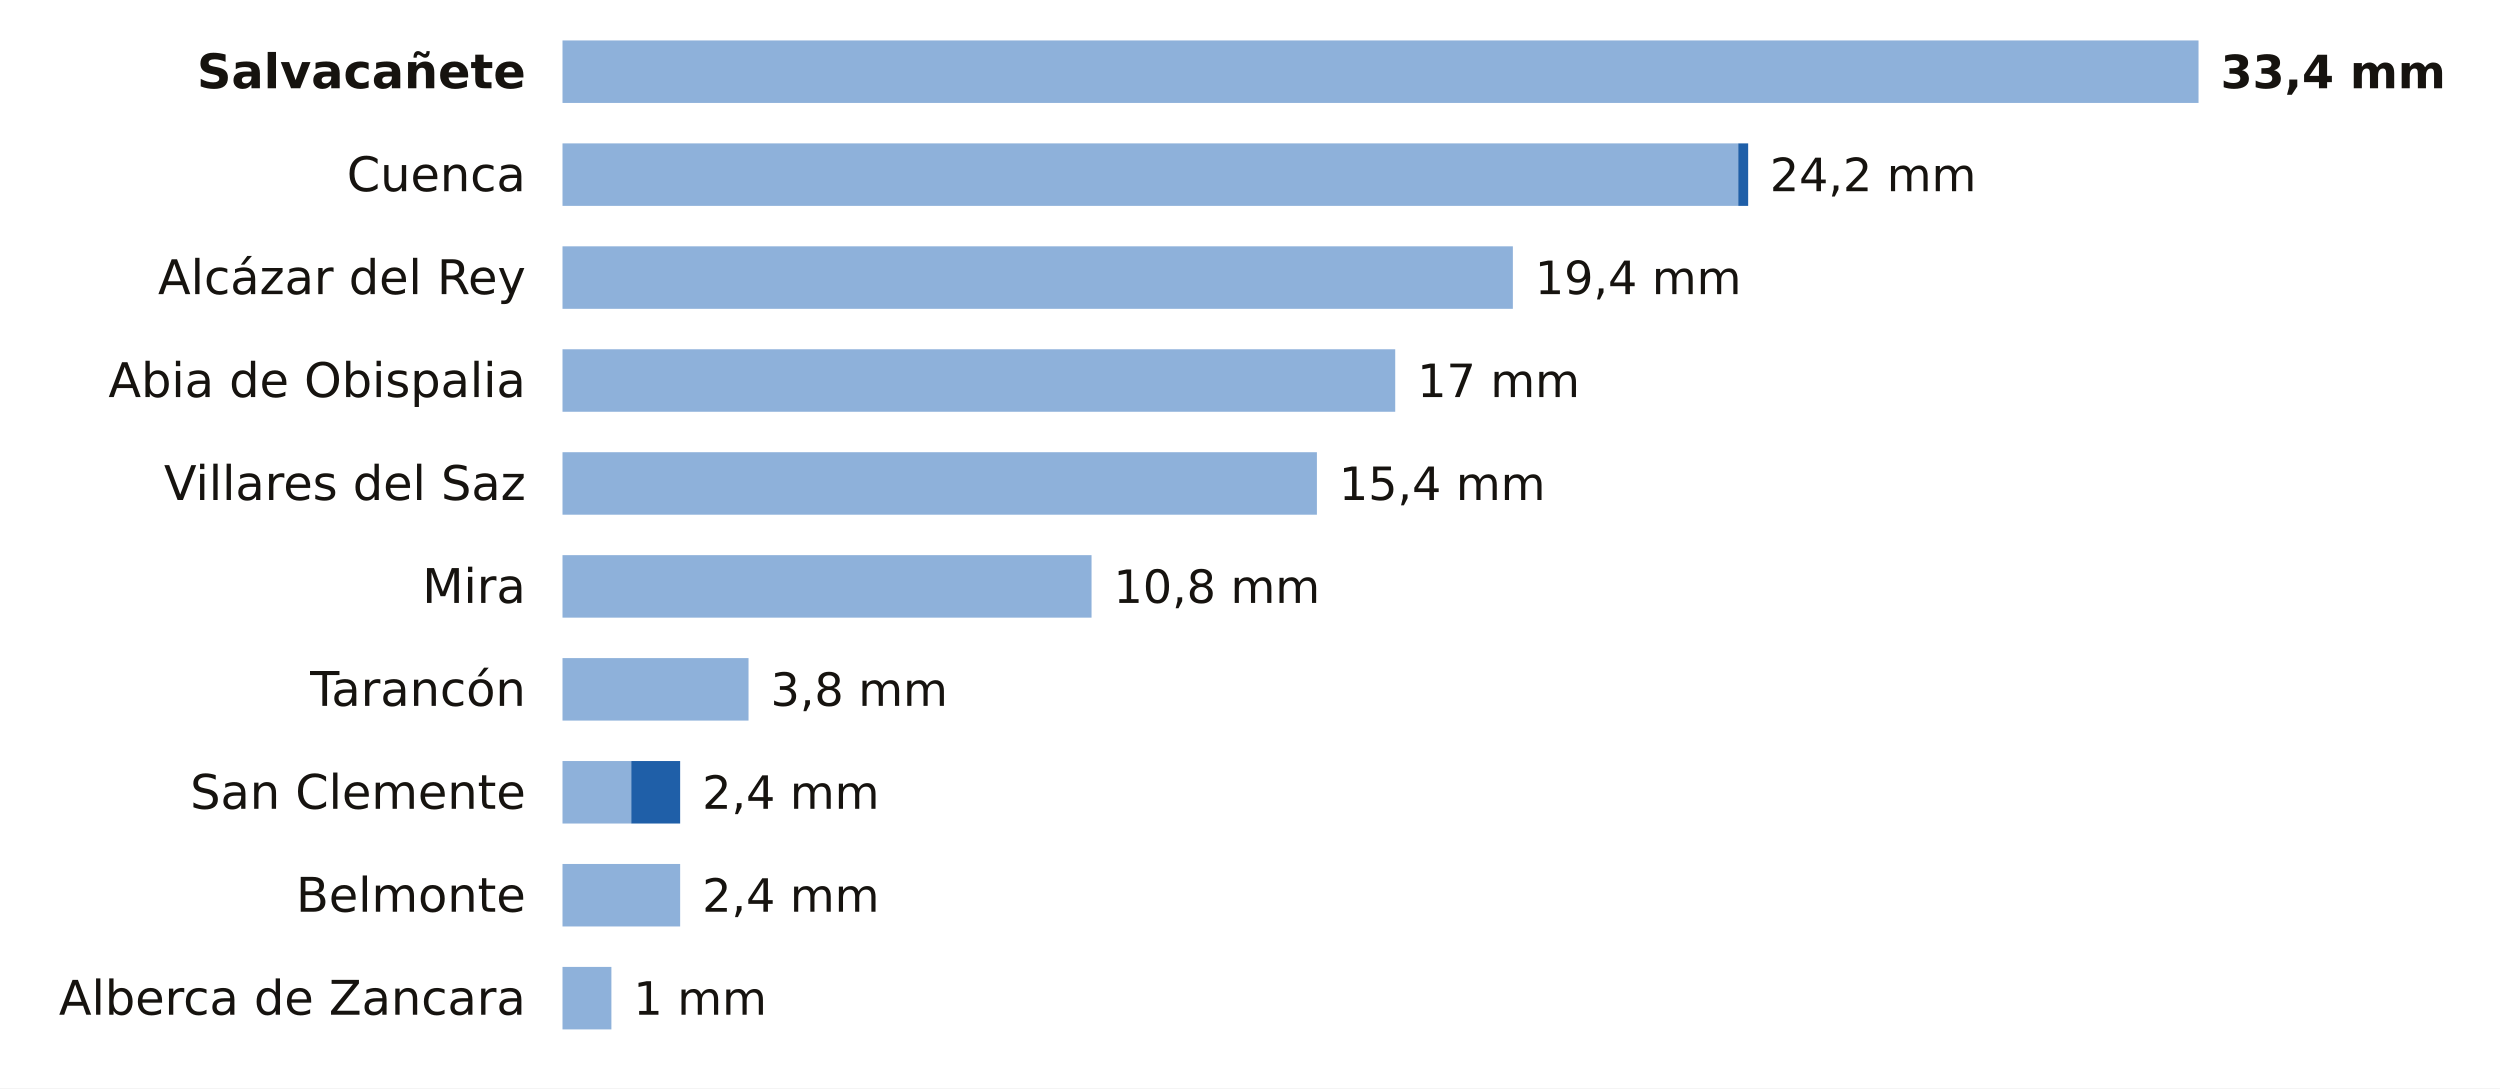
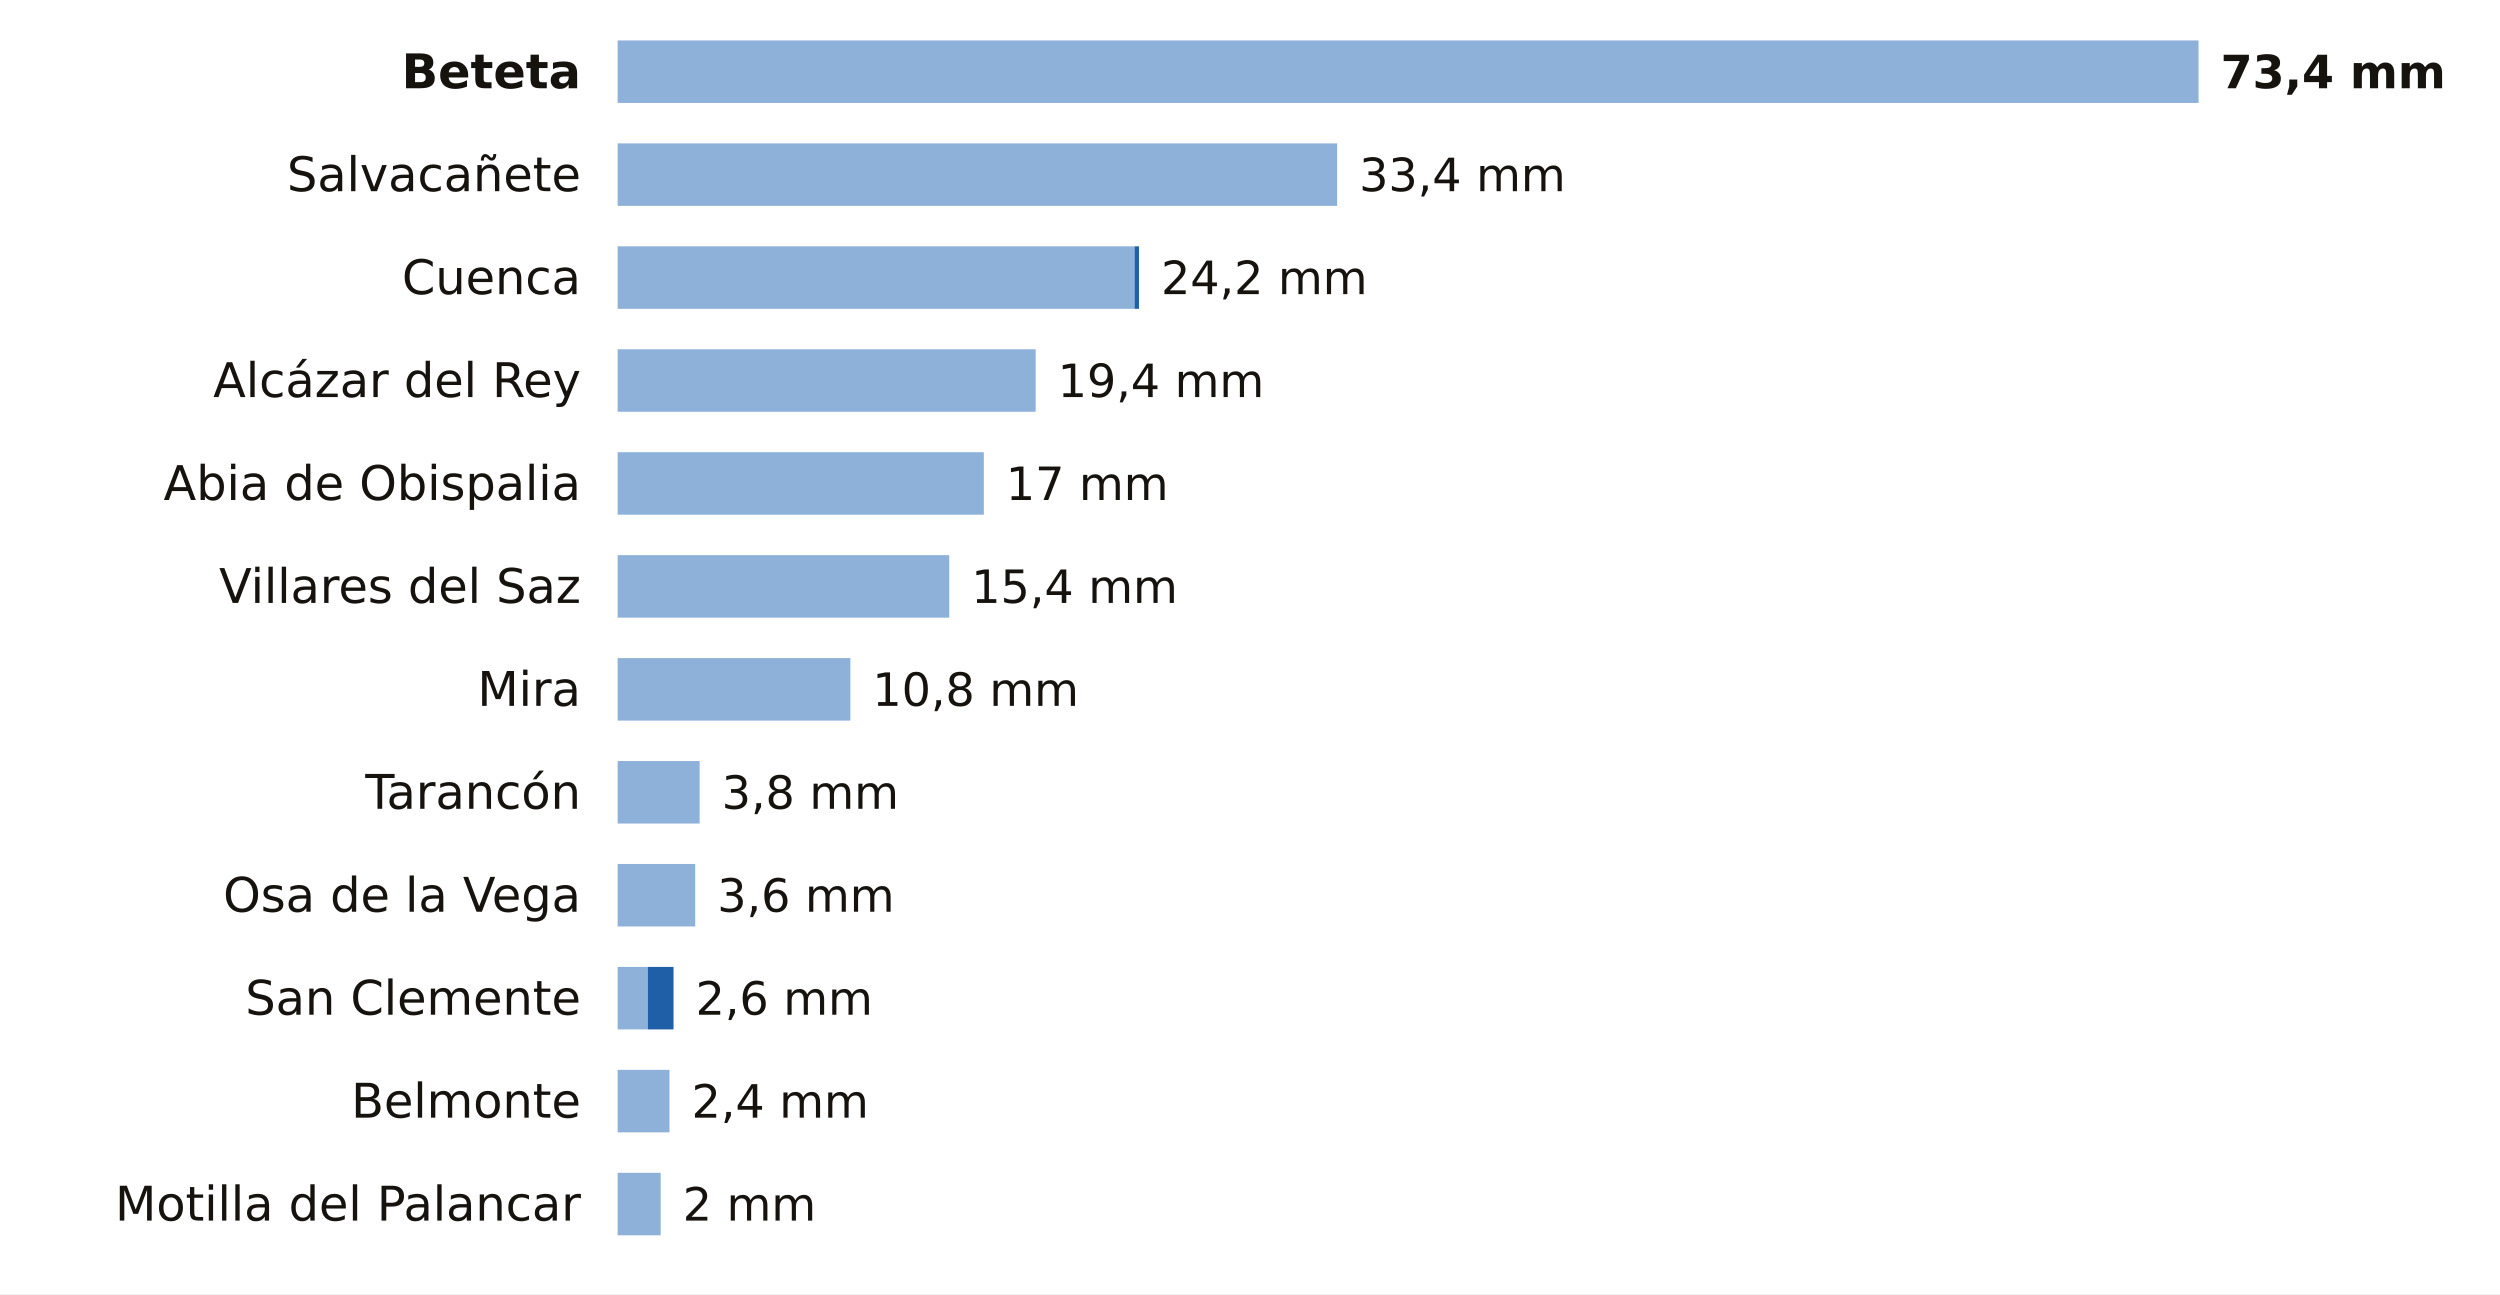
- <svg xmlns="http://www.w3.org/2000/svg" viewBox="0 0 680 296" width="680" height="296" role="img" aria-label="La lluvia de los últimos 7 días en las estaciones de AEMET de Cuenca">
-   <rect width="680" height="296" fill="#FFFFFF" />
-   <text x="143.0" y="24.0" font-size="13" fill="#16130F" text-anchor="end" font-weight="600" font-family="Public Sans, DejaVu Sans, Arial, sans-serif">Salvacañete</text>
-   <rect x="153" y="11" width="445.0" height="17" fill="#8EB1DA" />
-   <text x="604.0" y="24.0" font-size="12.5" fill="#16130F" text-anchor="start" font-weight="700" font-family="Public Sans, DejaVu Sans, Arial, sans-serif">33,4 mm</text>
-   <text x="143.0" y="52.0" font-size="13" fill="#16130F" text-anchor="end" font-weight="400" font-family="Public Sans, DejaVu Sans, Arial, sans-serif">Cuenca</text>
-   <rect x="153" y="39" width="319.8" height="17" fill="#8EB1DA" />
-   <rect x="472.8" y="39" width="2.7" height="17" fill="#1F5FA8" />
-   <text x="481.4" y="52.0" font-size="12.5" fill="#16130F" text-anchor="start" font-weight="500" font-family="Public Sans, DejaVu Sans, Arial, sans-serif">24,2 mm</text>
-   <text x="143.0" y="80.0" font-size="13" fill="#16130F" text-anchor="end" font-weight="400" font-family="Public Sans, DejaVu Sans, Arial, sans-serif">Alcázar del Rey</text>
-   <rect x="153" y="67" width="258.5" height="17" fill="#8EB1DA" />
-   <text x="417.5" y="80.0" font-size="12.5" fill="#16130F" text-anchor="start" font-weight="500" font-family="Public Sans, DejaVu Sans, Arial, sans-serif">19,4 mm</text>
-   <text x="143.0" y="108.0" font-size="13" fill="#16130F" text-anchor="end" font-weight="400" font-family="Public Sans, DejaVu Sans, Arial, sans-serif">Abia de Obispalia</text>
-   <rect x="153" y="95" width="226.5" height="17" fill="#8EB1DA" />
-   <text x="385.5" y="108.0" font-size="12.5" fill="#16130F" text-anchor="start" font-weight="500" font-family="Public Sans, DejaVu Sans, Arial, sans-serif">17 mm</text>
-   <text x="143.0" y="136.0" font-size="13" fill="#16130F" text-anchor="end" font-weight="400" font-family="Public Sans, DejaVu Sans, Arial, sans-serif">Villares del Saz</text>
-   <rect x="153" y="123" width="205.2" height="17" fill="#8EB1DA" />
-   <text x="364.2" y="136.0" font-size="12.5" fill="#16130F" text-anchor="start" font-weight="500" font-family="Public Sans, DejaVu Sans, Arial, sans-serif">15,4 mm</text>
-   <text x="143.0" y="164.0" font-size="13" fill="#16130F" text-anchor="end" font-weight="400" font-family="Public Sans, DejaVu Sans, Arial, sans-serif">Mira</text>
-   <rect x="153" y="151" width="143.9" height="17" fill="#8EB1DA" />
-   <text x="302.9" y="164.0" font-size="12.5" fill="#16130F" text-anchor="start" font-weight="500" font-family="Public Sans, DejaVu Sans, Arial, sans-serif">10,8 mm</text>
-   <text x="143.0" y="192.0" font-size="13" fill="#16130F" text-anchor="end" font-weight="400" font-family="Public Sans, DejaVu Sans, Arial, sans-serif">Tarancón</text>
-   <rect x="153" y="179" width="50.6" height="17" fill="#8EB1DA" />
-   <text x="209.6" y="192.0" font-size="12.5" fill="#16130F" text-anchor="start" font-weight="500" font-family="Public Sans, DejaVu Sans, Arial, sans-serif">3,8 mm</text>
-   <text x="143.0" y="220.0" font-size="13" fill="#16130F" text-anchor="end" font-weight="400" font-family="Public Sans, DejaVu Sans, Arial, sans-serif">San Clemente</text>
-   <rect x="153" y="207" width="18.7" height="17" fill="#8EB1DA" />
-   <rect x="171.7" y="207" width="13.3" height="17" fill="#1F5FA8" />
-   <text x="191.0" y="220.0" font-size="12.5" fill="#16130F" text-anchor="start" font-weight="500" font-family="Public Sans, DejaVu Sans, Arial, sans-serif">2,4 mm</text>
-   <text x="143.0" y="248.0" font-size="13" fill="#16130F" text-anchor="end" font-weight="400" font-family="Public Sans, DejaVu Sans, Arial, sans-serif">Belmonte</text>
-   <rect x="153" y="235" width="32.0" height="17" fill="#8EB1DA" />
-   <text x="191.0" y="248.0" font-size="12.5" fill="#16130F" text-anchor="start" font-weight="500" font-family="Public Sans, DejaVu Sans, Arial, sans-serif">2,4 mm</text>
-   <text x="143.0" y="276.0" font-size="13" fill="#16130F" text-anchor="end" font-weight="400" font-family="Public Sans, DejaVu Sans, Arial, sans-serif">Alberca de Zancara</text>
-   <rect x="153" y="263" width="13.3" height="17" fill="#8EB1DA" />
-   <text x="172.3" y="276.0" font-size="12.5" fill="#16130F" text-anchor="start" font-weight="500" font-family="Public Sans, DejaVu Sans, Arial, sans-serif">1 mm</text>
+ <svg xmlns="http://www.w3.org/2000/svg" viewBox="0 0 680 352" width="680" height="352" role="img" aria-label="La lluvia de los últimos 7 días en las estaciones de AEMET de Cuenca">
+   <rect width="680" height="352" fill="#FFFFFF" />
+   <text x="158.0" y="24.0" font-size="13" fill="#16130F" text-anchor="end" font-weight="600" font-family="Public Sans, DejaVu Sans, Arial, sans-serif">Beteta</text>
+   <rect x="168" y="11" width="430.0" height="17" fill="#8EB1DA" />
+   <text x="604.0" y="24.0" font-size="12.5" fill="#16130F" text-anchor="start" font-weight="700" font-family="Public Sans, DejaVu Sans, Arial, sans-serif">73,4 mm</text>
+   <text x="158.0" y="52.0" font-size="13" fill="#16130F" text-anchor="end" font-weight="400" font-family="Public Sans, DejaVu Sans, Arial, sans-serif">Salvacañete</text>
+   <rect x="168" y="39" width="195.7" height="17" fill="#8EB1DA" />
+   <text x="369.7" y="52.0" font-size="12.5" fill="#16130F" text-anchor="start" font-weight="500" font-family="Public Sans, DejaVu Sans, Arial, sans-serif">33,4 mm</text>
+   <text x="158.0" y="80.0" font-size="13" fill="#16130F" text-anchor="end" font-weight="400" font-family="Public Sans, DejaVu Sans, Arial, sans-serif">Cuenca</text>
+   <rect x="168" y="67" width="140.6" height="17" fill="#8EB1DA" />
+   <rect x="308.6" y="67" width="1.2" height="17" fill="#1F5FA8" />
+   <text x="315.8" y="80.0" font-size="12.5" fill="#16130F" text-anchor="start" font-weight="500" font-family="Public Sans, DejaVu Sans, Arial, sans-serif">24,2 mm</text>
+   <text x="158.0" y="108.0" font-size="13" fill="#16130F" text-anchor="end" font-weight="400" font-family="Public Sans, DejaVu Sans, Arial, sans-serif">Alcázar del Rey</text>
+   <rect x="168" y="95" width="113.7" height="17" fill="#8EB1DA" />
+   <text x="287.7" y="108.0" font-size="12.5" fill="#16130F" text-anchor="start" font-weight="500" font-family="Public Sans, DejaVu Sans, Arial, sans-serif">19,4 mm</text>
+   <text x="158.0" y="136.0" font-size="13" fill="#16130F" text-anchor="end" font-weight="400" font-family="Public Sans, DejaVu Sans, Arial, sans-serif">Abia de Obispalia</text>
+   <rect x="168" y="123" width="99.6" height="17" fill="#8EB1DA" />
+   <text x="273.6" y="136.0" font-size="12.5" fill="#16130F" text-anchor="start" font-weight="500" font-family="Public Sans, DejaVu Sans, Arial, sans-serif">17 mm</text>
+   <text x="158.0" y="164.0" font-size="13" fill="#16130F" text-anchor="end" font-weight="400" font-family="Public Sans, DejaVu Sans, Arial, sans-serif">Villares del Saz</text>
+   <rect x="168" y="151" width="90.2" height="17" fill="#8EB1DA" />
+   <text x="264.2" y="164.0" font-size="12.5" fill="#16130F" text-anchor="start" font-weight="500" font-family="Public Sans, DejaVu Sans, Arial, sans-serif">15,4 mm</text>
+   <text x="158.0" y="192.0" font-size="13" fill="#16130F" text-anchor="end" font-weight="400" font-family="Public Sans, DejaVu Sans, Arial, sans-serif">Mira</text>
+   <rect x="168" y="179" width="63.3" height="17" fill="#8EB1DA" />
+   <text x="237.3" y="192.0" font-size="12.5" fill="#16130F" text-anchor="start" font-weight="500" font-family="Public Sans, DejaVu Sans, Arial, sans-serif">10,8 mm</text>
+   <text x="158.0" y="220.0" font-size="13" fill="#16130F" text-anchor="end" font-weight="400" font-family="Public Sans, DejaVu Sans, Arial, sans-serif">Tarancón</text>
+   <rect x="168" y="207" width="22.3" height="17" fill="#8EB1DA" />
+   <text x="196.3" y="220.0" font-size="12.5" fill="#16130F" text-anchor="start" font-weight="500" font-family="Public Sans, DejaVu Sans, Arial, sans-serif">3,8 mm</text>
+   <text x="158.0" y="248.0" font-size="13" fill="#16130F" text-anchor="end" font-weight="400" font-family="Public Sans, DejaVu Sans, Arial, sans-serif">Osa de la Vega</text>
+   <rect x="168" y="235" width="21.1" height="17" fill="#8EB1DA" />
+   <text x="195.1" y="248.0" font-size="12.5" fill="#16130F" text-anchor="start" font-weight="500" font-family="Public Sans, DejaVu Sans, Arial, sans-serif">3,6 mm</text>
+   <text x="158.0" y="276.0" font-size="13" fill="#16130F" text-anchor="end" font-weight="400" font-family="Public Sans, DejaVu Sans, Arial, sans-serif">San Clemente</text>
+   <rect x="168" y="263" width="8.2" height="17" fill="#8EB1DA" />
+   <rect x="176.2" y="263" width="7.0" height="17" fill="#1F5FA8" />
+   <text x="189.2" y="276.0" font-size="12.5" fill="#16130F" text-anchor="start" font-weight="500" font-family="Public Sans, DejaVu Sans, Arial, sans-serif">2,6 mm</text>
+   <text x="158.0" y="304.0" font-size="13" fill="#16130F" text-anchor="end" font-weight="400" font-family="Public Sans, DejaVu Sans, Arial, sans-serif">Belmonte</text>
+   <rect x="168" y="291" width="14.1" height="17" fill="#8EB1DA" />
+   <text x="188.1" y="304.0" font-size="12.5" fill="#16130F" text-anchor="start" font-weight="500" font-family="Public Sans, DejaVu Sans, Arial, sans-serif">2,4 mm</text>
+   <text x="158.0" y="332.0" font-size="13" fill="#16130F" text-anchor="end" font-weight="400" font-family="Public Sans, DejaVu Sans, Arial, sans-serif">Motilla del Palancar</text>
+   <rect x="168" y="319" width="11.7" height="17" fill="#8EB1DA" />
+   <text x="185.7" y="332.0" font-size="12.5" fill="#16130F" text-anchor="start" font-weight="500" font-family="Public Sans, DejaVu Sans, Arial, sans-serif">2 mm</text>
</svg>
